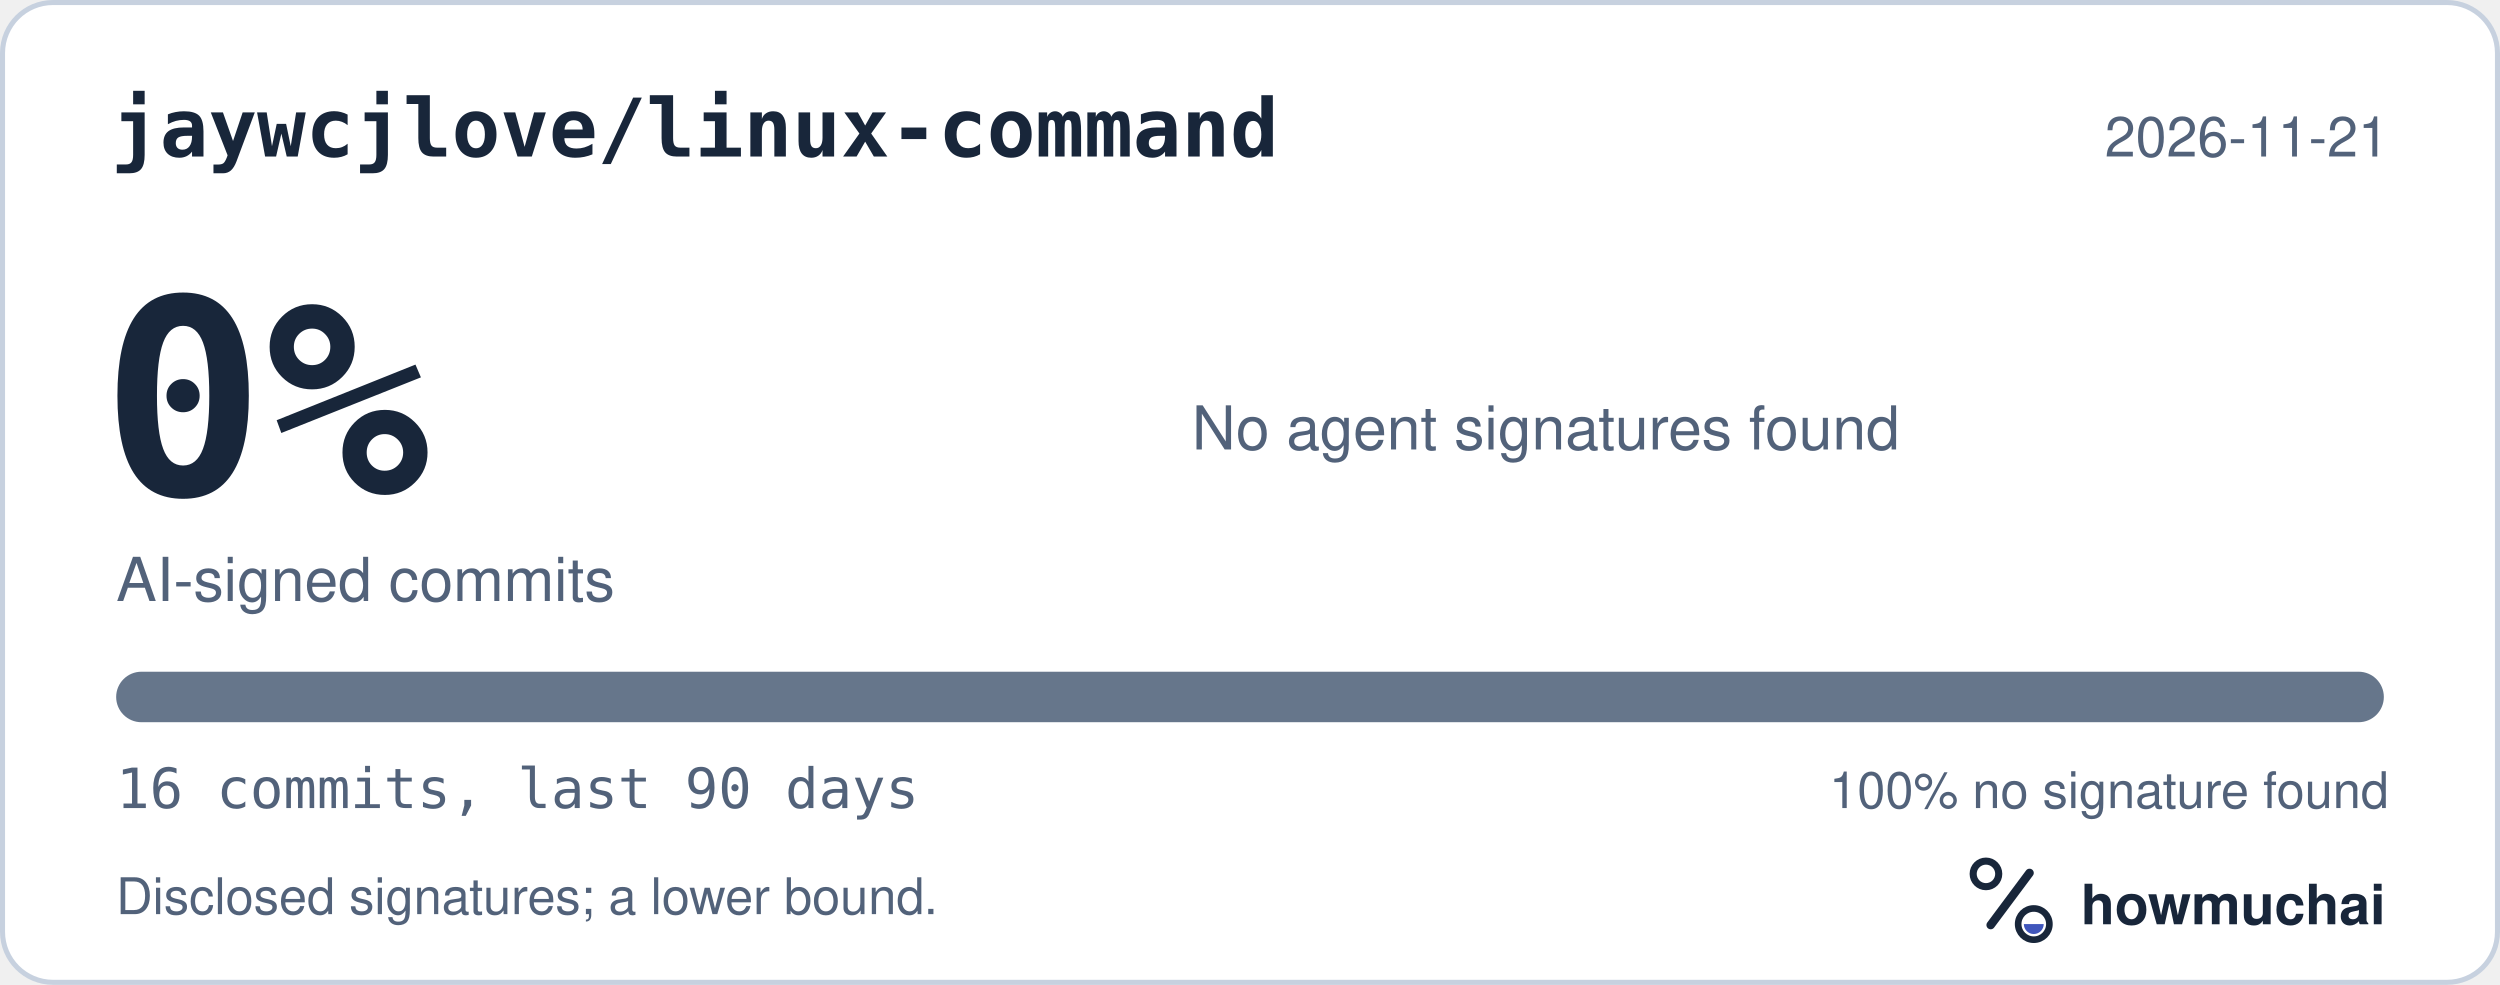
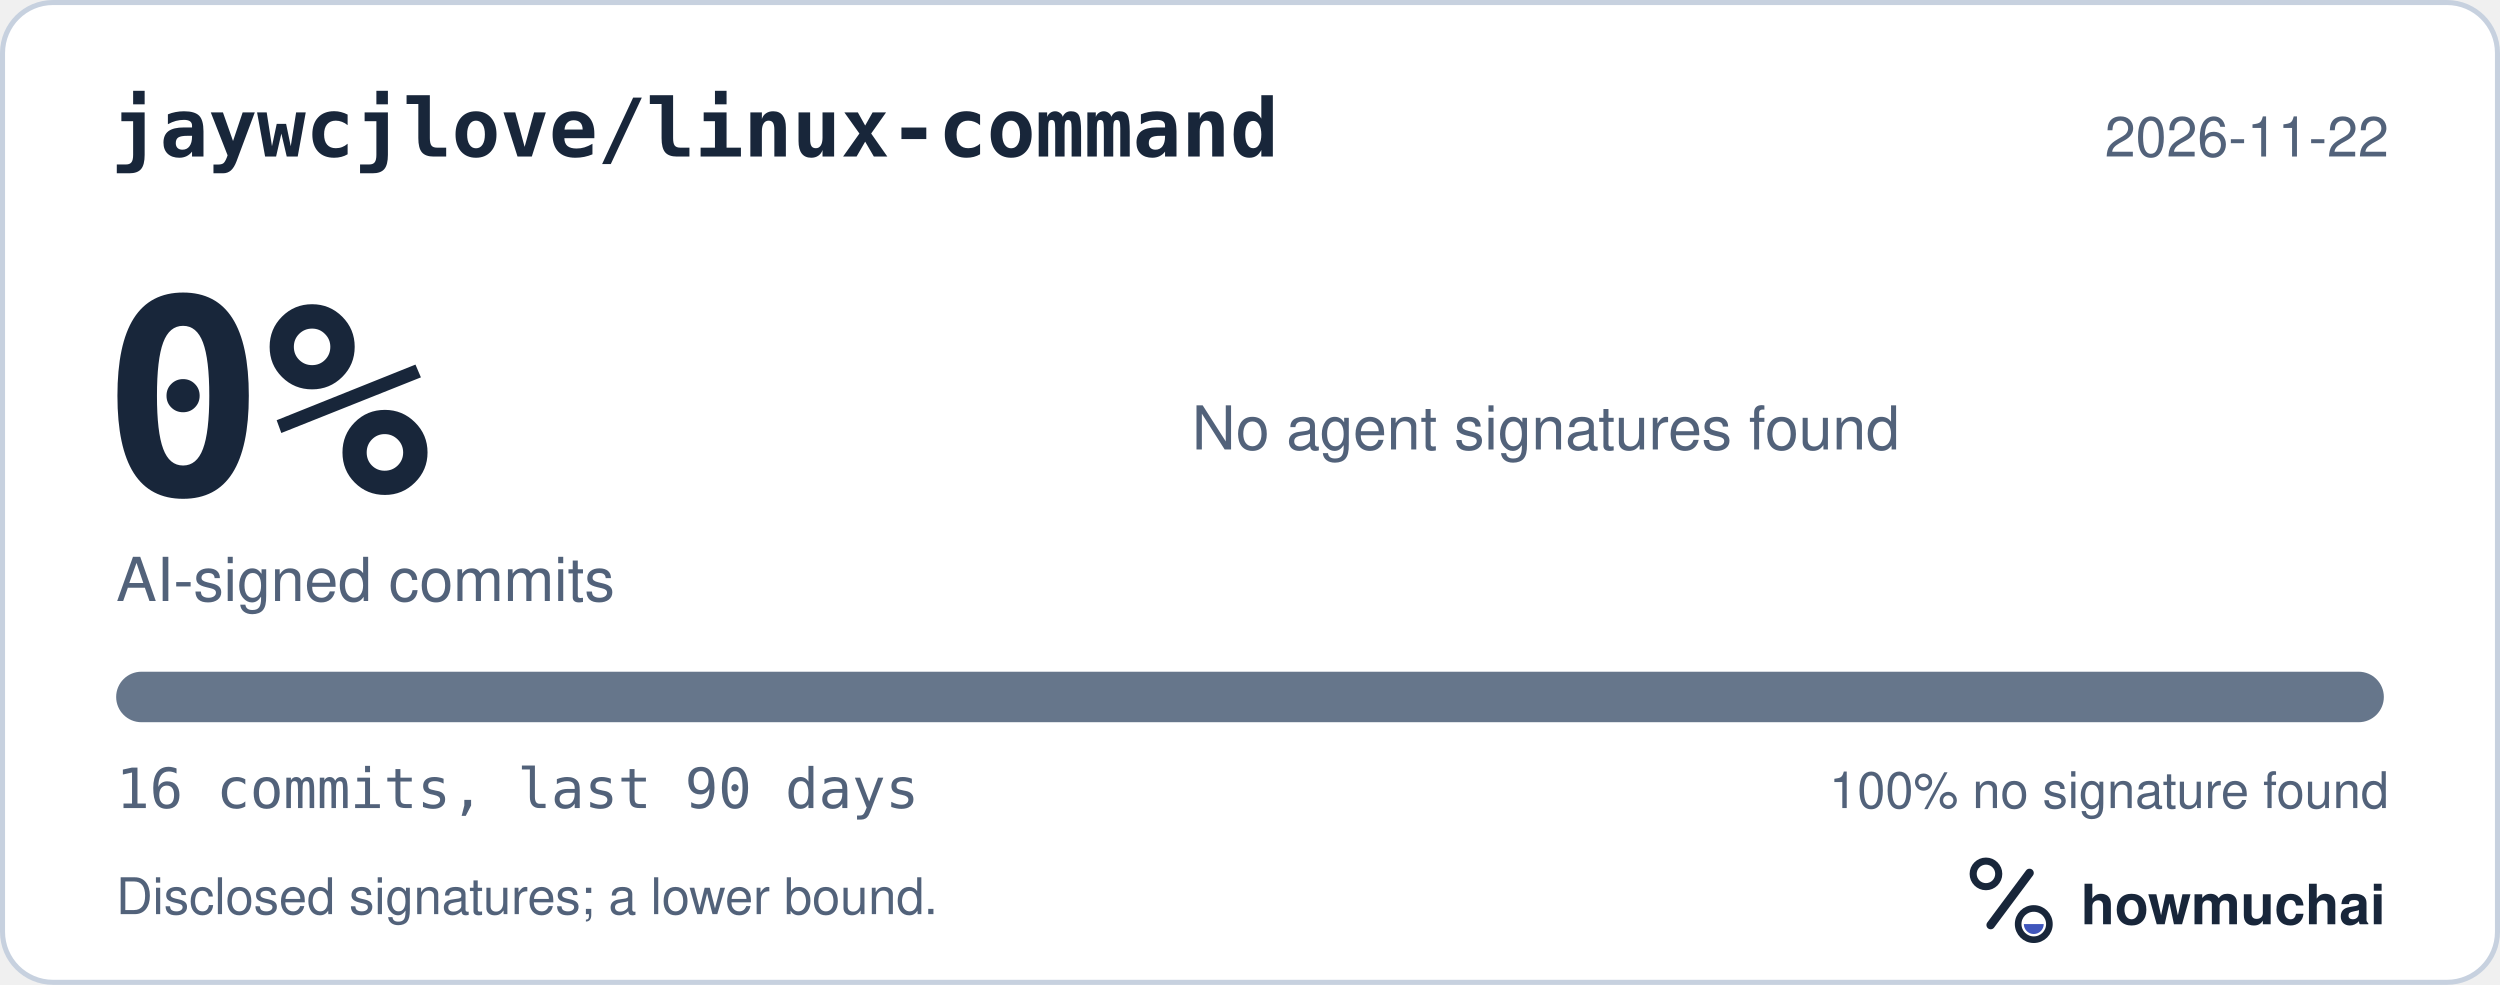
<svg xmlns="http://www.w3.org/2000/svg" width="495" height="195" viewBox="0 0 495 195" role="img" aria-labelledby="hm-t hm-d">
  <rect x="0.5" y="0.5" width="494" height="194" rx="10" fill="#FFFFFF" stroke="#C7D1DF" />
  <text x="22" y="31" fill="#18263A" font-family="ui-monospace, SF Mono, Menlo, Consolas, IBM Plex Mono, monospace" font-size="16" font-weight="600">jaywcjlove/linux-command</text>
-   <text x="473" y="31" fill="#52627A" font-family="-apple-system, BlinkMacSystemFont, Segoe UI, Helvetica, Arial, Fira Sans, sans-serif" font-size="11" text-anchor="end">2026-11-21</text>
+   <text x="473" y="31" fill="#52627A" font-family="-apple-system, BlinkMacSystemFont, Segoe UI, Helvetica, Arial, Fira Sans, sans-serif" font-size="11" text-anchor="end">2026-11-22</text>
  <text x="20" y="98" fill="#18263A" font-family="ui-monospace, SF Mono, Menlo, Consolas, IBM Plex Mono, monospace" font-size="54" font-weight="700">0%</text>
  <text x="23" y="119" fill="#52627A" font-family="-apple-system, BlinkMacSystemFont, Segoe UI, Helvetica, Arial, Fira Sans, sans-serif" font-size="12">AI-signed commits</text>
  <text x="236" y="89" fill="#52627A" font-family="-apple-system, BlinkMacSystemFont, Segoe UI, Helvetica, Arial, Fira Sans, sans-serif" font-size="12">No agent signatures found</text>
  <defs>
    <clipPath id="hm-bar">
      <rect x="23" y="133" width="449" height="10" rx="5" />
    </clipPath>
  </defs>
  <rect x="23" y="133" width="449" height="10" rx="5" fill="#66768B" />
  <g clip-path="url(#hm-bar)" />
  <text x="23" y="160" fill="#52627A" font-family="ui-monospace, SF Mono, Menlo, Consolas, IBM Plex Mono, monospace" font-size="11">16 commits, last 90 days</text>
  <text x="473" y="160" fill="#52627A" font-family="-apple-system, BlinkMacSystemFont, Segoe UI, Helvetica, Arial, Fira Sans, sans-serif" font-size="10" text-anchor="end">100% no signature found</text>
  <text x="23" y="181" fill="#52627A" font-family="-apple-system, BlinkMacSystemFont, Segoe UI, Helvetica, Arial, Fira Sans, sans-serif" font-size="10">Disclosed signatures; a lower bound.</text>
  <g transform="translate(386 166) scale(0.046875)">
    <circle cx="154" cy="150" r="54" fill="none" stroke="#18263A" stroke-width="30" />
    <path d="M174 366 338 146" fill="none" stroke="#18263A" stroke-width="36" stroke-linecap="round" />
    <circle cx="356" cy="362" r="66" fill="none" stroke="#18263A" stroke-width="28" />
    <path d="M314 362a42 42 0 0 0 84 0Z" fill="#4056BC" />
  </g>
  <text x="412" y="183" fill="#18263A" font-family="-apple-system, BlinkMacSystemFont, Segoe UI, Helvetica, Arial, Fira Sans, sans-serif" font-size="11" font-weight="650">howmuchai</text>
</svg>
